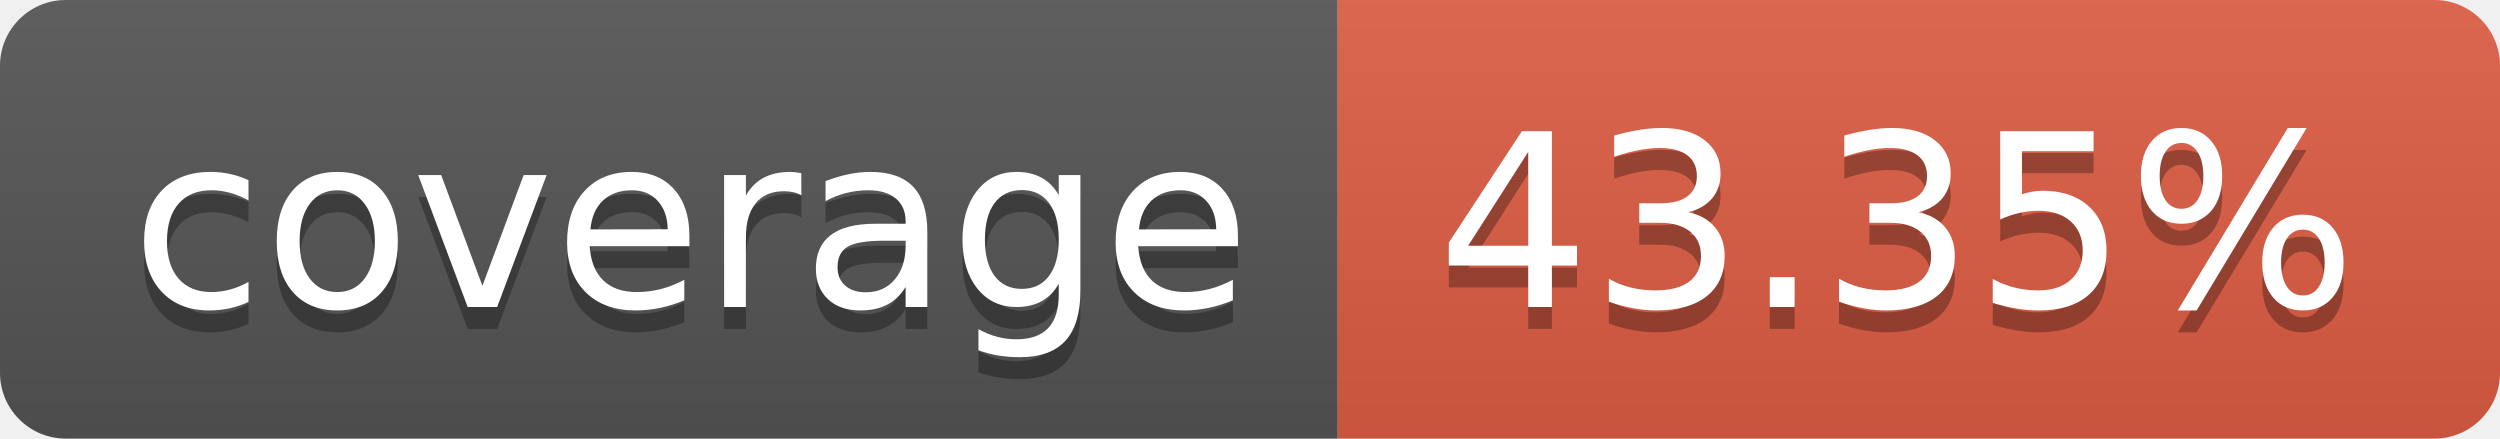
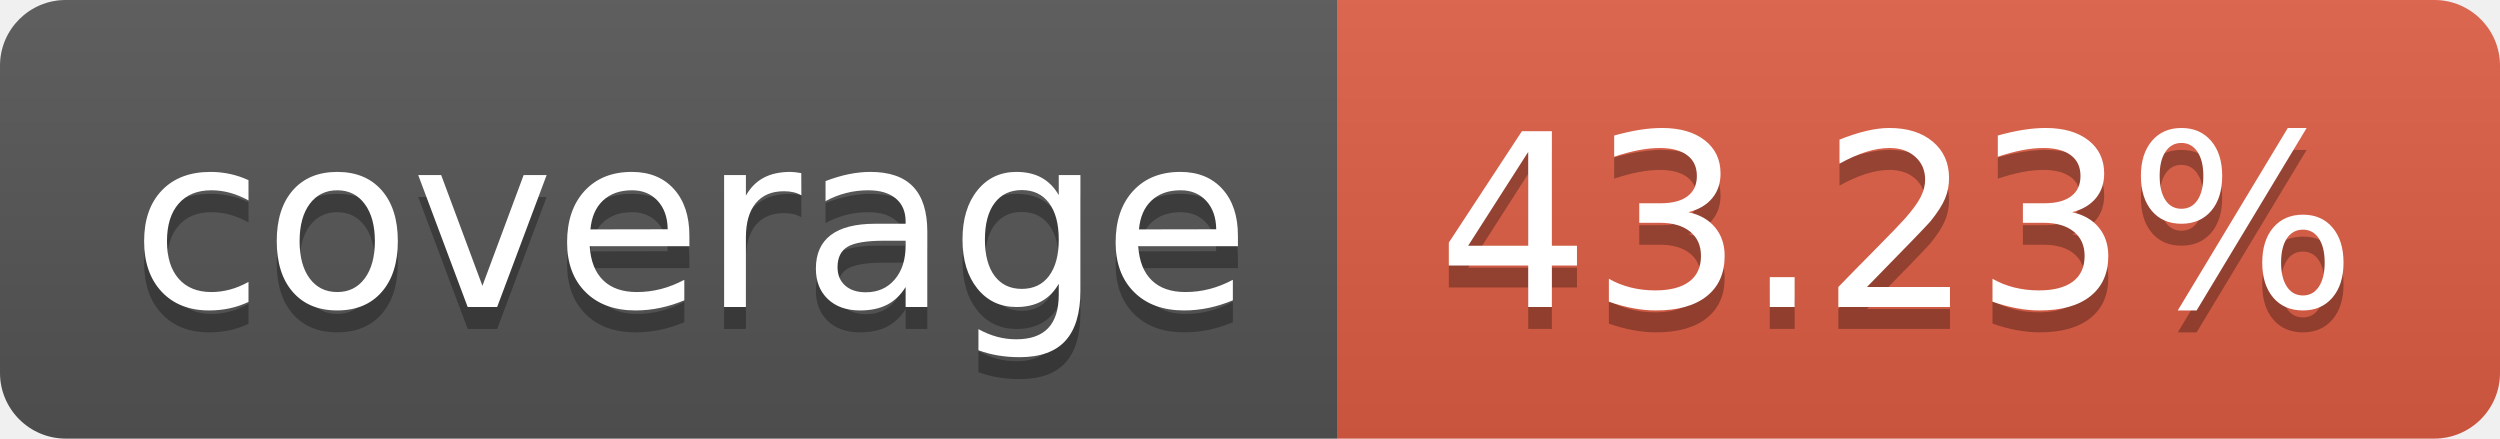
- <svg xmlns="http://www.w3.org/2000/svg" width="114" height="20" role="img" aria-label="coverage: 43.35%">
+ <svg xmlns="http://www.w3.org/2000/svg" width="114" height="20" role="img" aria-label="coverage: 43.23%">
  <linearGradient id="s" x2="0" y2="100%">
    <stop offset="0" stop-color="#bbb" stop-opacity=".1" />
    <stop offset="1" stop-opacity=".1" />
  </linearGradient>
  <clipPath id="r">
    <rect width="114" height="20" rx="3" fill="#fff" />
  </clipPath>
  <g clip-path="url(#r)">
    <rect width="61" height="20" fill="#555" />
    <rect x="61" width="53" height="20" fill="#e05d44" />
    <rect width="114" height="20" fill="url(#s)" />
  </g>
  <g fill="#fff" text-anchor="middle" font-family="Verdana,Geneva,DejaVu Sans,sans-serif" text-rendering="geometricPrecision" font-size="110">
    <text aria-hidden="true" x="315" y="150" fill="#010101" fill-opacity=".3" transform="scale(.1)" textLength="510">coverage</text>
    <text x="315" y="140" transform="scale(.1)" fill="#fff" textLength="510">coverage</text>
-     <text aria-hidden="true" x="865" y="150" fill="#010101" fill-opacity=".3" transform="scale(.1)" textLength="430">43.35%</text>
-     <text x="865" y="140" transform="scale(.1)" fill="#fff" textLength="430">43.35%</text>
+     <text aria-hidden="true" x="865" y="150" fill="#010101" fill-opacity=".3" transform="scale(.1)" textLength="430">43.23%</text>
+     <text x="865" y="140" transform="scale(.1)" fill="#fff" textLength="430">43.23%</text>
  </g>
</svg>
